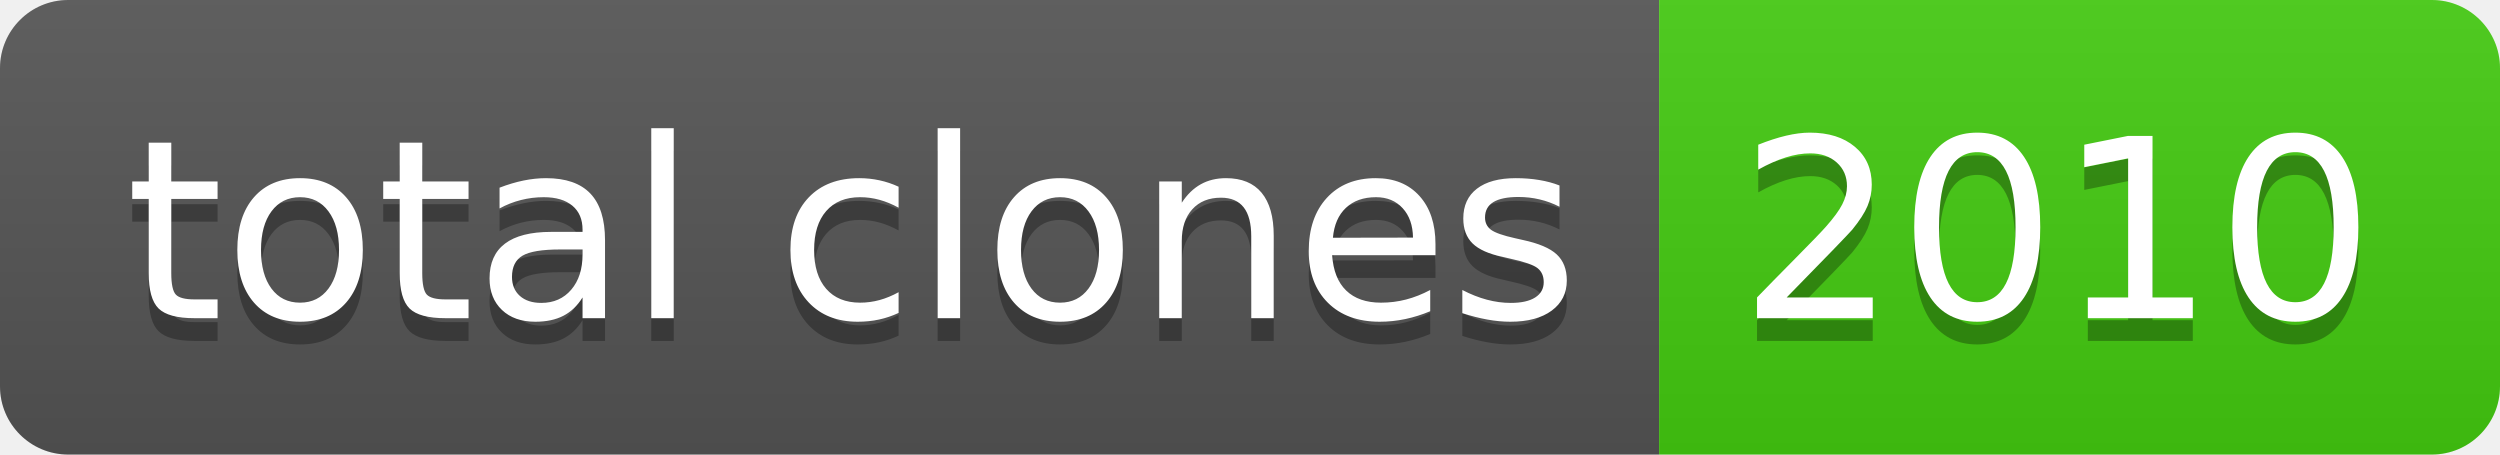
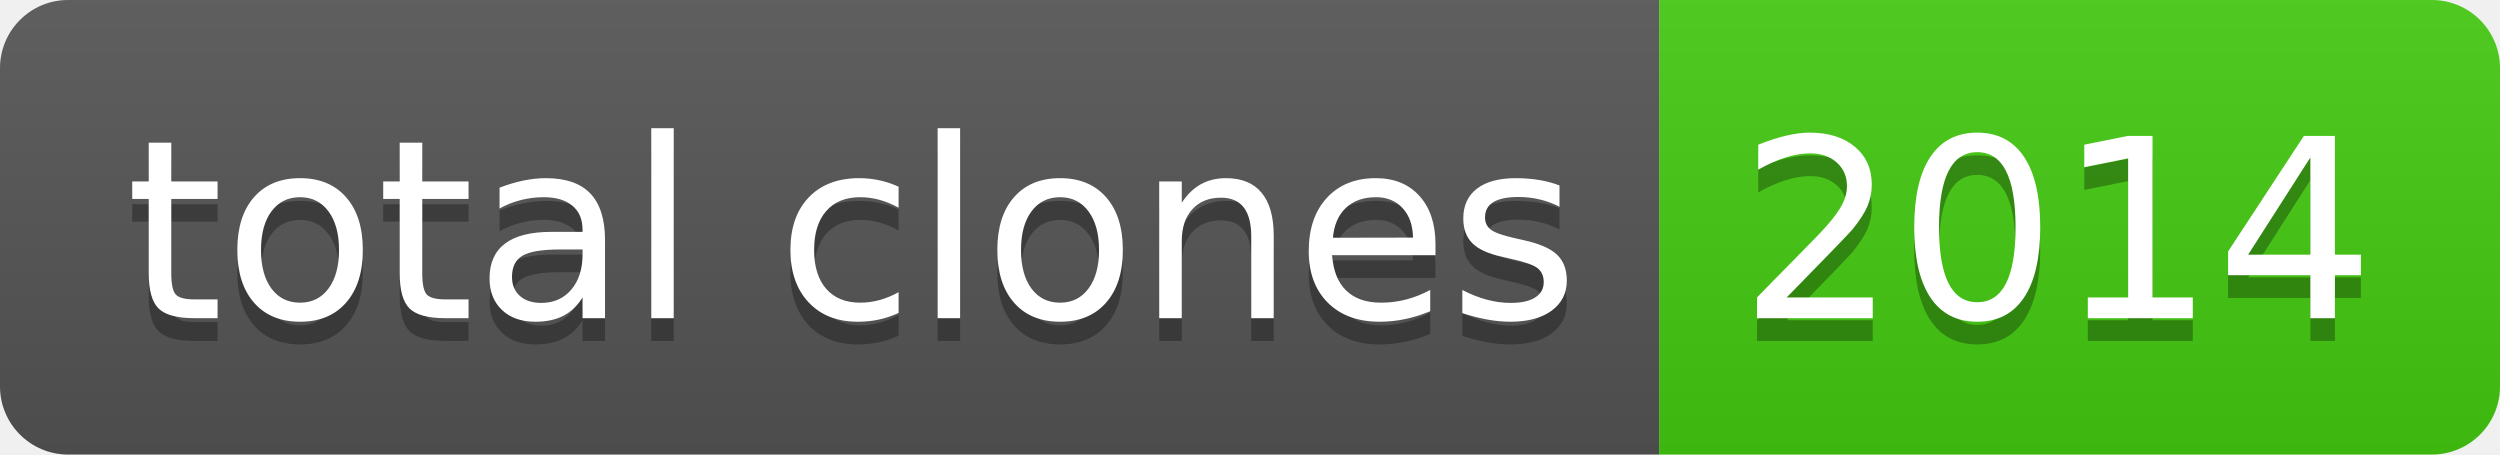
- <svg xmlns="http://www.w3.org/2000/svg" width="110" height="20" role="img" aria-label="total clones: 2010">
+ <svg xmlns="http://www.w3.org/2000/svg" width="110" height="20" role="img" aria-label="total clones: 2014">
  <linearGradient id="s" x2="0" y2="100%">
    <stop offset="0" stop-color="#bbb" stop-opacity=".1" />
    <stop offset="1" stop-opacity=".1" />
  </linearGradient>
  <clipPath id="r">
    <rect width="110" height="20" rx="3" fill="#fff" />
  </clipPath>
  <g clip-path="url(#r)">
    <rect width="73" height="20" fill="#555" />
    <rect x="73" width="37" height="20" fill="#4c1" />
    <rect width="110" height="20" fill="url(#s)" />
  </g>
  <g fill="#fff" text-anchor="middle" font-family="Verdana,Geneva,DejaVu Sans,sans-serif" text-rendering="geometricPrecision" font-size="110">
    <text aria-hidden="true" x="375" y="150" fill="#010101" fill-opacity=".3" transform="scale(.1)" textLength="630">total clones</text>
    <text x="375" y="140" transform="scale(.1)" fill="#fff" textLength="630">total clones</text>
-     <text aria-hidden="true" x="905" y="150" fill="#010101" fill-opacity=".3" transform="scale(.1)" textLength="270">2010</text>
-     <text x="905" y="140" transform="scale(.1)" fill="#fff" textLength="270">2010</text>
+     <text aria-hidden="true" x="905" y="150" fill="#010101" fill-opacity=".3" transform="scale(.1)" textLength="270">2014</text>
+     <text x="905" y="140" transform="scale(.1)" fill="#fff" textLength="270">2014</text>
  </g>
</svg>
